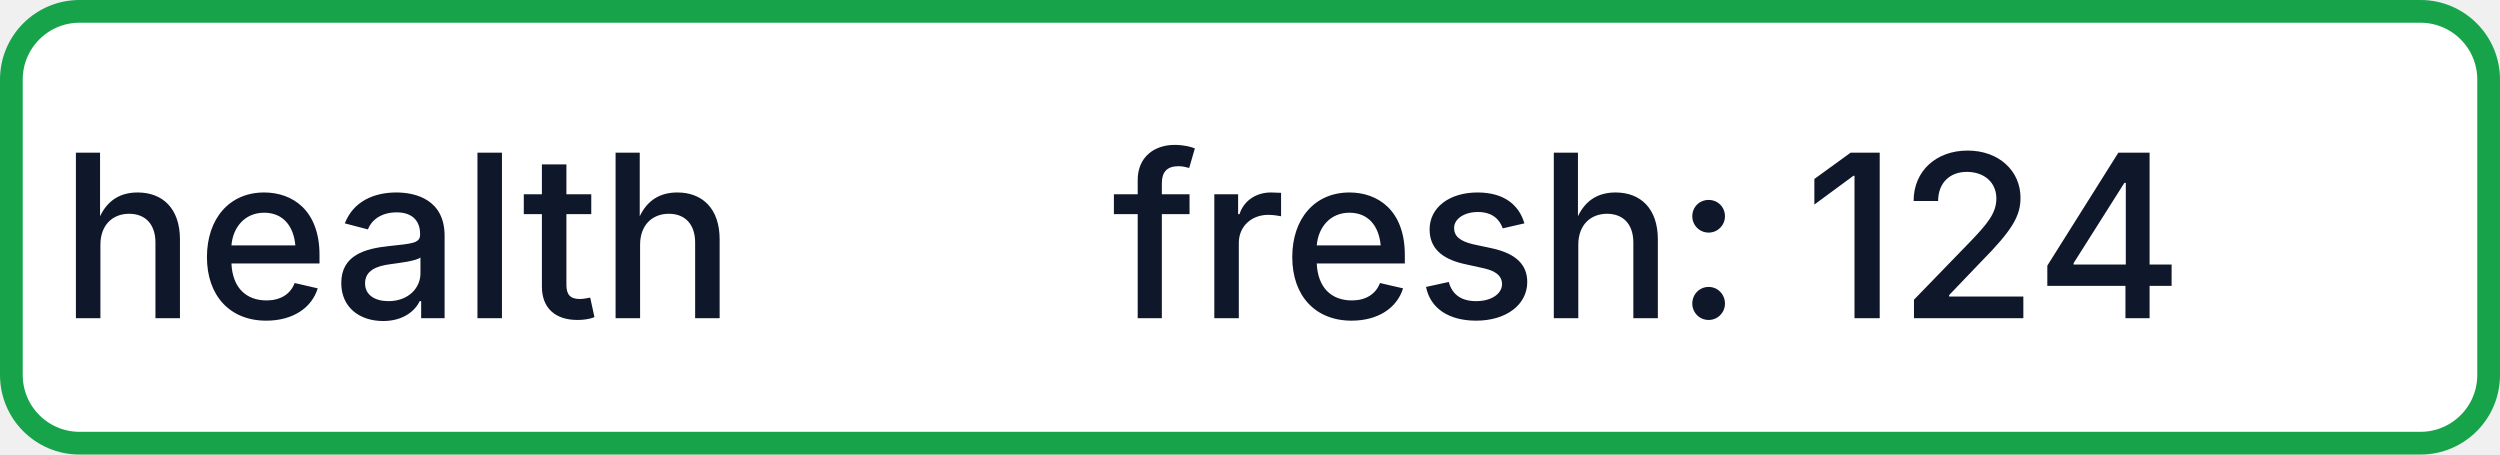
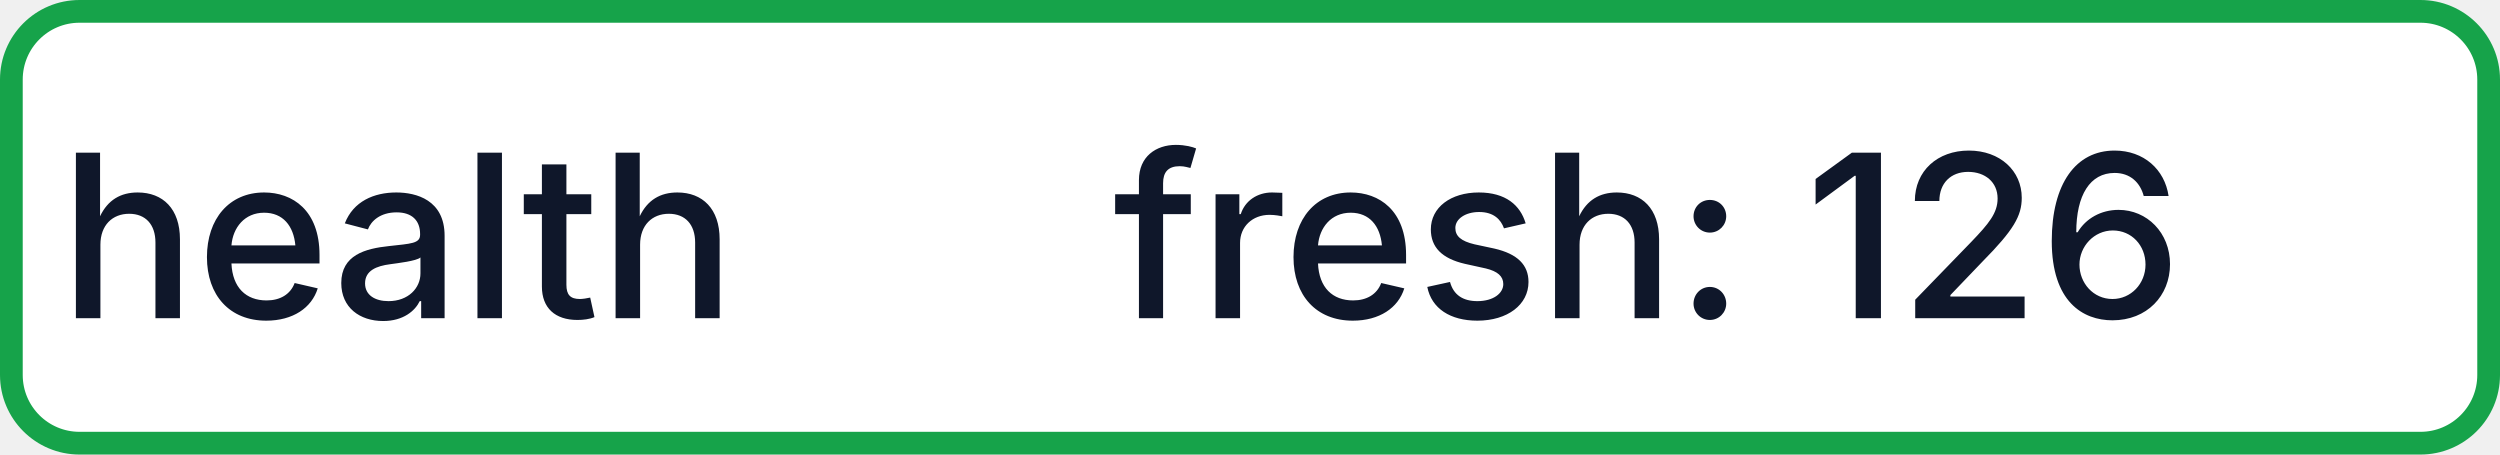
- <svg xmlns="http://www.w3.org/2000/svg" width="110" height="20" role="img" aria-label="health: fresh: 124">
+ <svg xmlns="http://www.w3.org/2000/svg" width="110" height="20" role="img" aria-label="health: fresh: 126">
  <rect x="0.5" y="0.5" width="109" height="19" rx="3" fill="#FFFFFF" stroke="#16A34A" stroke-width="1" />
  <g fill="#0F172A" text-anchor="middle" font-family="-apple-system,BlinkMacSystemFont,Segoe UI,sans-serif" font-size="10" font-weight="500">
    <text x="17.5" y="14">health</text>
-     <text x="72.5" y="14" textLength="68" lengthAdjust="spacingAndGlyphs">fresh: 124</text>
+     <text x="72.5" y="14" textLength="68" lengthAdjust="spacingAndGlyphs">fresh: 126</text>
  </g>
</svg>
